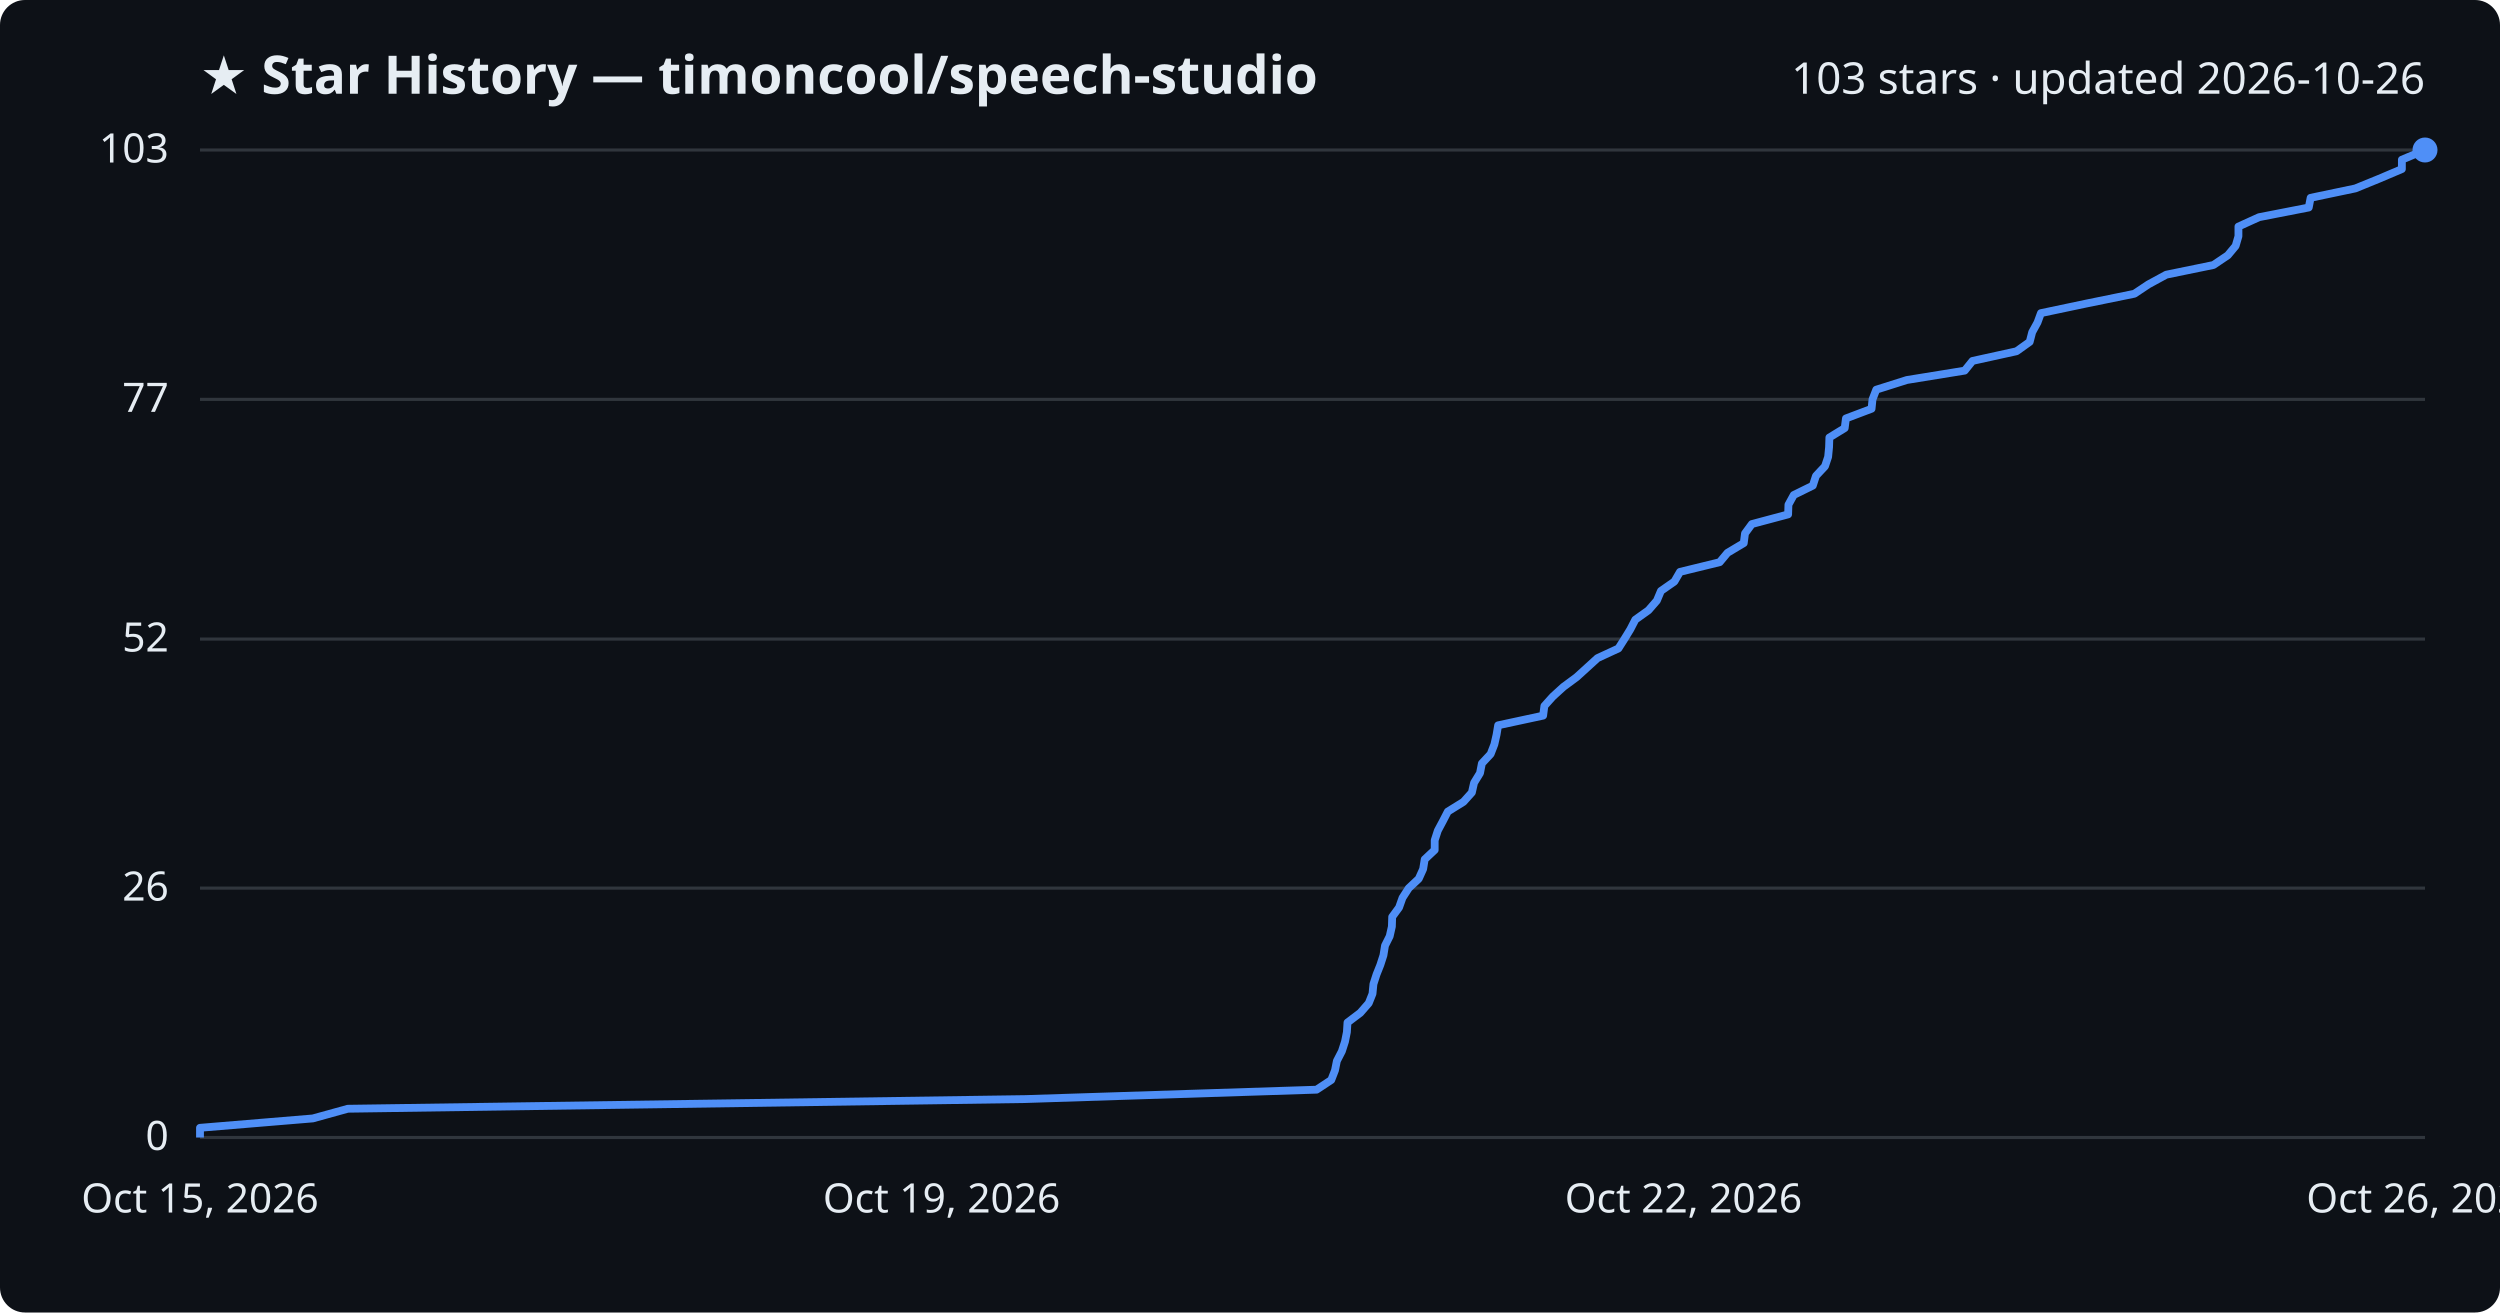
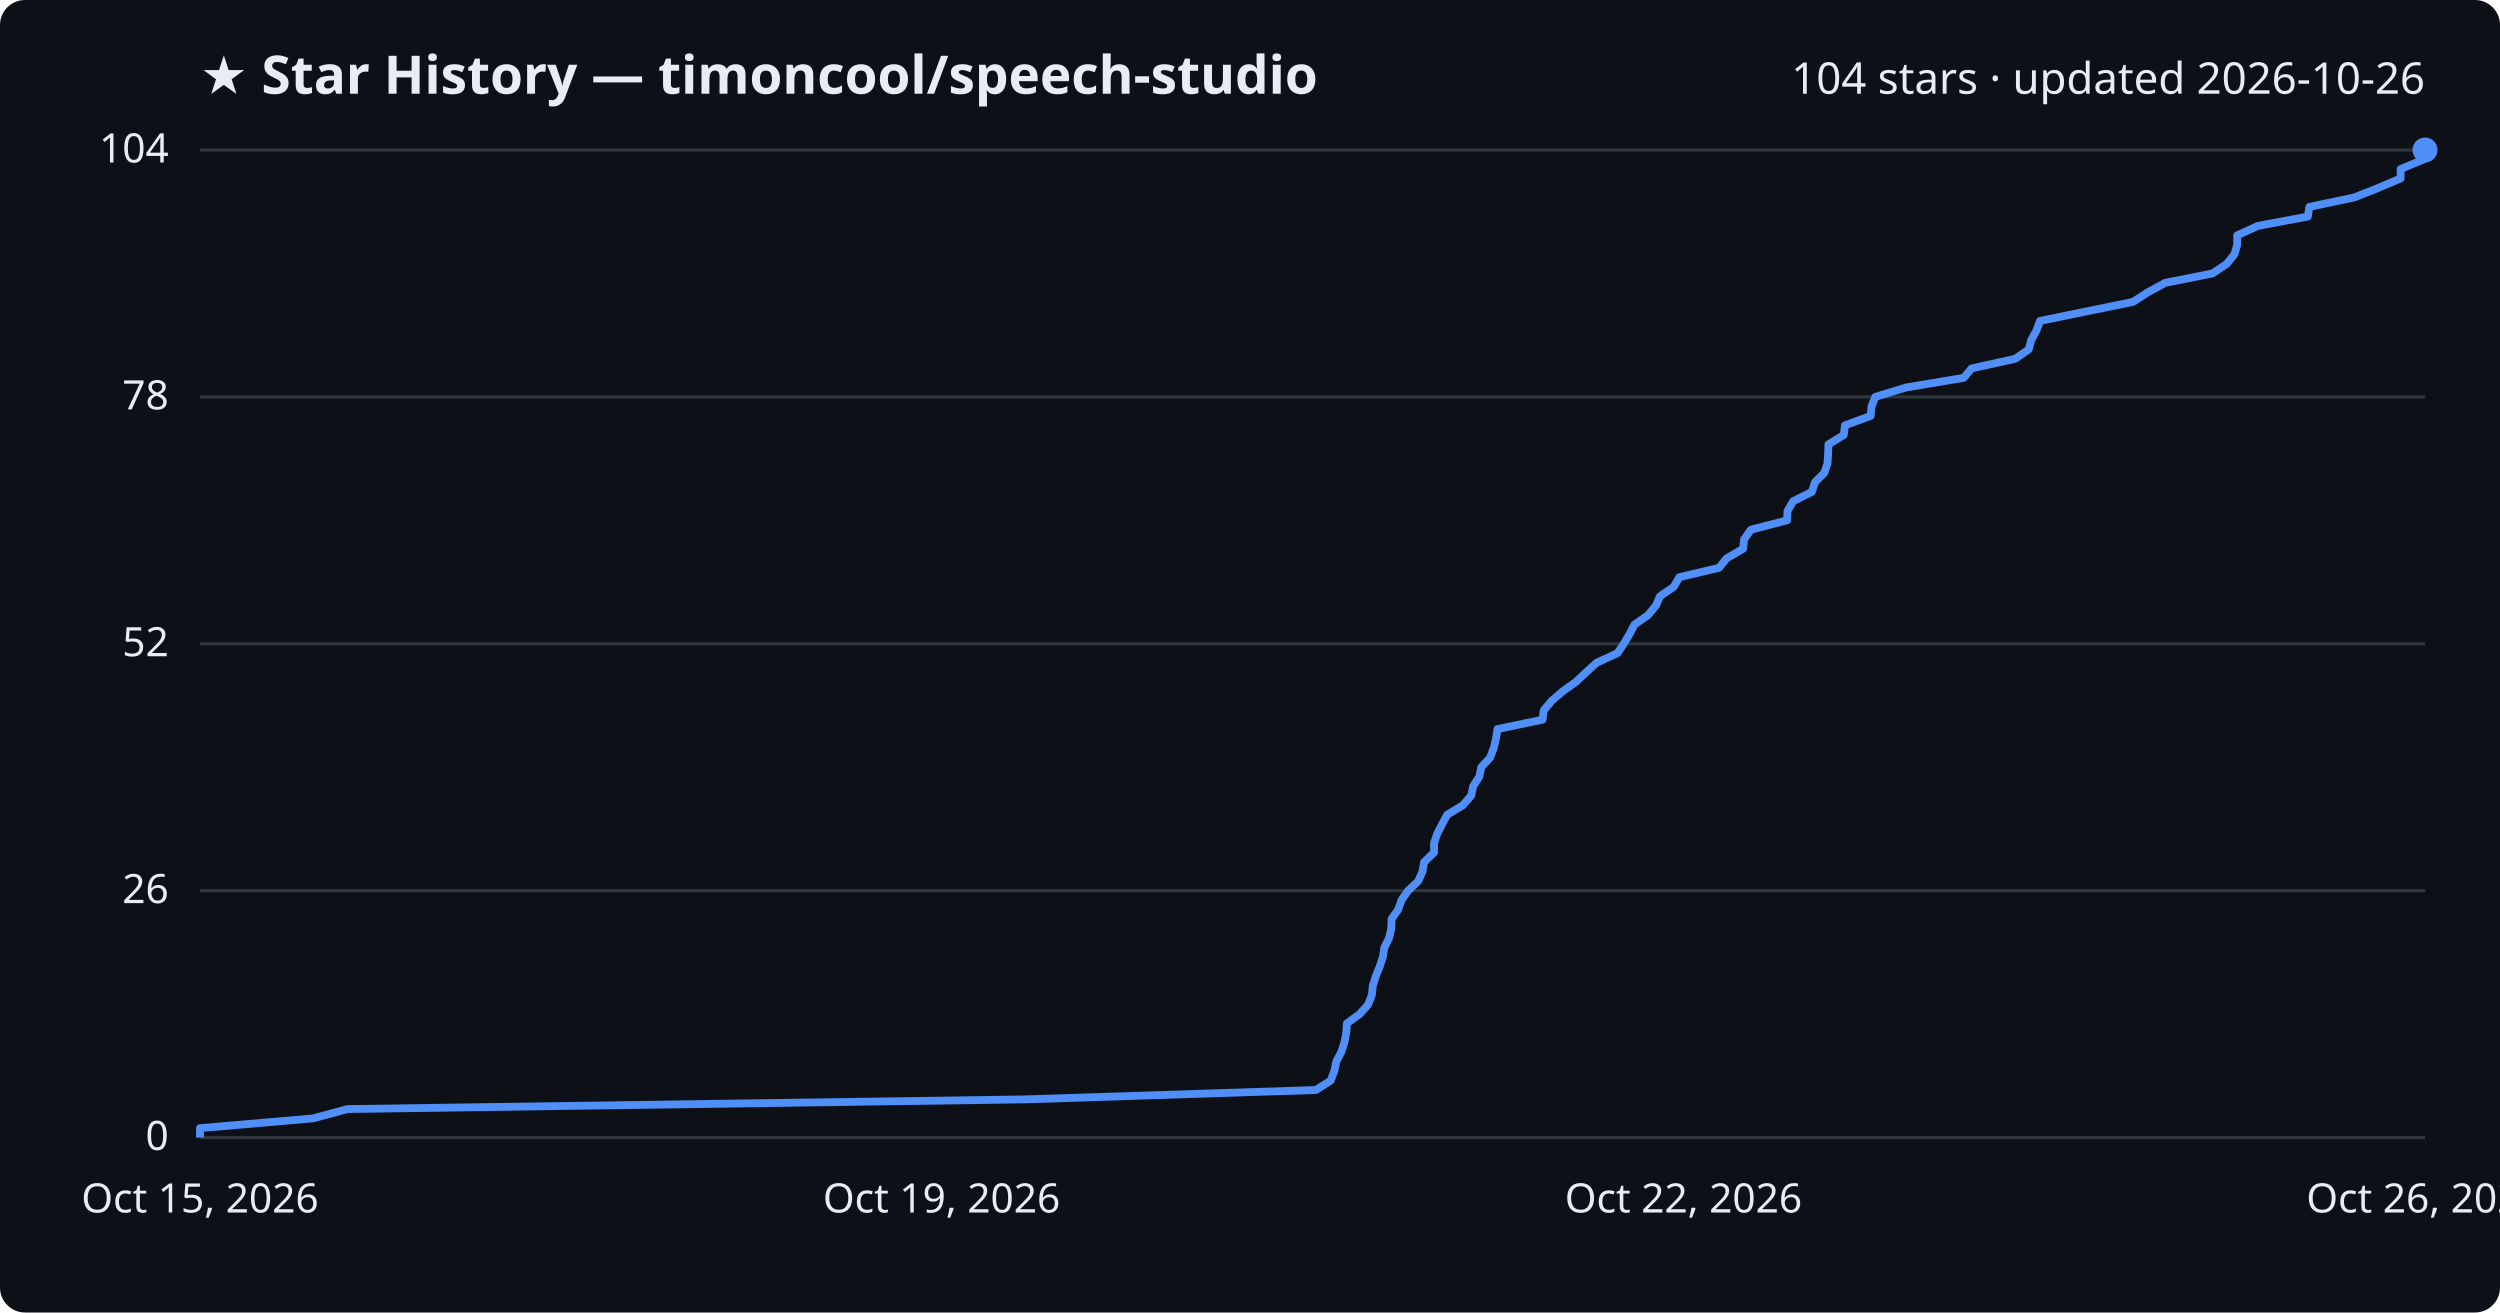
<svg xmlns="http://www.w3.org/2000/svg" viewBox="0 0 800 420" font-family="Segoe UI, sans-serif">
  <rect width="800" height="420" fill="#0d1117" rx="8" />
  <text x="64" y="30" fill="#e6edf3" font-size="17" font-weight="700">★ Star History — timoncool/speech-studio</text>
-   <text x="776" y="30" fill="#e6edf3" font-size="14" text-anchor="end">103 stars · updated 2026-10-26</text>
+   <text x="776" y="30" fill="#e6edf3" font-size="14" text-anchor="end">104 stars · updated 2026-10-26</text>
  <line x1="64" y1="364.0" x2="776" y2="364.0" stroke="#30363d" stroke-width="1" />
  <text x="54" y="368.0" fill="#e6edf3" font-size="13" text-anchor="end">0</text>
-   <line x1="64" y1="284.2" x2="776" y2="284.2" stroke="#30363d" stroke-width="1" />
-   <text x="54" y="288.2" fill="#e6edf3" font-size="13" text-anchor="end">26</text>
-   <line x1="64" y1="204.5" x2="776" y2="204.5" stroke="#30363d" stroke-width="1" />
-   <text x="54" y="208.5" fill="#e6edf3" font-size="13" text-anchor="end">52</text>
-   <line x1="64" y1="127.8" x2="776" y2="127.8" stroke="#30363d" stroke-width="1" />
-   <text x="54" y="131.8" fill="#e6edf3" font-size="13" text-anchor="end">77</text>
+   <line x1="64" y1="285.0" x2="776" y2="285.0" stroke="#30363d" stroke-width="1" />
+   <text x="54" y="289.0" fill="#e6edf3" font-size="13" text-anchor="end">26</text>
+   <line x1="64" y1="206.0" x2="776" y2="206.0" stroke="#30363d" stroke-width="1" />
+   <text x="54" y="210.0" fill="#e6edf3" font-size="13" text-anchor="end">52</text>
+   <line x1="64" y1="127.0" x2="776" y2="127.0" stroke="#30363d" stroke-width="1" />
+   <text x="54" y="131.0" fill="#e6edf3" font-size="13" text-anchor="end">78</text>
  <line x1="64" y1="48.0" x2="776" y2="48.0" stroke="#30363d" stroke-width="1" />
-   <text x="54" y="52.0" fill="#e6edf3" font-size="13" text-anchor="end">103</text>
-   <path d="M64.0,364.0 L64.0,360.9 L100.1,357.9 L111.3,354.8 L328.2,351.7 L421.3,348.7 L426.0,345.6 L427.2,342.5 L427.8,339.5 L429.4,336.4 L430.4,333.3 L431.0,330.3 L431.2,327.2 L435.3,324.1 L438.0,321.0 L439.2,318.0 L439.5,314.9 L440.5,311.8 L441.7,308.8 L442.7,305.7 L443.2,302.6 L444.7,299.6 L445.4,296.5 L445.5,293.4 L447.7,290.4 L448.8,287.3 L450.8,284.2 L454.0,281.2 L455.4,278.1 L455.9,275.0 L459.1,272.0 L459.1,268.9 L460.1,265.8 L461.7,262.8 L463.3,259.7 L468.3,256.6 L471.0,253.6 L471.7,250.5 L473.6,247.4 L474.2,244.3 L477.0,241.3 L478.2,238.2 L478.9,235.1 L479.4,232.1 L493.8,229.0 L494.2,225.9 L496.9,222.9 L500.3,219.8 L504.5,216.7 L507.8,213.7 L511.2,210.6 L517.9,207.5 L519.8,204.5 L521.7,201.4 L523.3,198.3 L527.5,195.3 L530.2,192.2 L531.5,189.1 L535.8,186.1 L537.6,183.0 L550.3,179.9 L552.8,176.9 L558.0,173.8 L558.4,170.7 L560.6,167.7 L572.2,164.6 L572.3,161.5 L574.0,158.4 L580.1,155.4 L581.1,152.3 L584.0,149.2 L585.0,146.2 L585.3,143.1 L585.4,140.0 L590.3,137.0 L590.7,133.9 L598.9,130.8 L599.2,127.8 L600.4,124.7 L610.2,121.6 L628.7,118.6 L631.2,115.5 L645.3,112.4 L649.5,109.4 L650.3,106.3 L652.0,103.2 L653.1,100.2 L667.8,97.1 L683.0,94.0 L687.5,91.0 L693.2,87.9 L708.3,84.8 L712.9,81.7 L715.4,78.7 L716.3,75.6 L716.3,72.5 L722.9,69.5 L738.8,66.4 L739.4,63.3 L753.7,60.3 L761.3,57.2 L768.6,54.1 L768.6,51.1 L776.0,48.0 L776.0,48.0" fill="none" stroke="#4f8ff7" stroke-width="2.5" stroke-linejoin="round" />
+   <text x="54" y="52.0" fill="#e6edf3" font-size="13" text-anchor="end">104</text>
+   <path d="M64.0,364.0 L64.0,361.0 L100.1,357.9 L111.2,354.9 L328.0,351.8 L421.1,348.8 L425.8,345.8 L427.0,342.7 L427.6,339.7 L429.2,336.7 L430.2,333.6 L430.8,330.6 L431.0,327.5 L435.1,324.5 L437.8,321.5 L439.0,318.4 L439.3,315.4 L440.3,312.3 L441.5,309.3 L442.5,306.3 L443.0,303.2 L444.5,300.2 L445.2,297.2 L445.3,294.1 L447.4,291.1 L448.5,288.0 L450.6,285.0 L453.8,282.0 L455.2,278.9 L455.7,275.9 L458.9,272.8 L458.9,269.8 L459.9,266.8 L461.5,263.7 L463.1,260.7 L468.1,257.7 L470.8,254.6 L471.4,251.6 L473.4,248.5 L474.0,245.5 L476.8,242.5 L478.0,239.4 L478.7,236.4 L479.2,233.3 L493.6,230.3 L494.0,227.3 L496.6,224.2 L500.1,221.2 L504.3,218.2 L507.6,215.1 L510.9,212.1 L517.6,209.0 L519.6,206.0 L521.4,203.0 L523.0,199.9 L527.3,196.9 L529.9,193.8 L531.2,190.8 L535.6,187.8 L537.4,184.7 L550.1,181.7 L552.5,178.7 L557.8,175.6 L558.1,172.6 L560.3,169.5 L571.9,166.5 L572.0,163.5 L573.8,160.4 L579.8,157.4 L580.8,154.3 L583.8,151.3 L584.8,148.3 L585.0,145.2 L585.1,142.2 L590.0,139.2 L590.4,136.1 L598.6,133.1 L598.9,130.0 L600.1,127.0 L609.9,124.0 L628.4,120.9 L630.9,117.9 L644.9,114.8 L649.2,111.8 L650.0,108.8 L651.7,105.7 L652.8,102.7 L667.4,99.7 L682.6,96.6 L687.2,93.6 L692.9,90.5 L708.0,87.5 L712.5,84.5 L715.0,81.4 L715.9,78.4 L715.9,75.3 L722.5,72.3 L738.5,69.3 L739.0,66.2 L753.3,63.2 L760.9,60.2 L768.2,57.1 L768.2,54.1 L775.6,51.0 L776.0,48.0 L776.0,48.0" fill="none" stroke="#4f8ff7" stroke-width="2.5" stroke-linejoin="round" />
  <circle cx="776.0" cy="48.0" r="4" fill="#4f8ff7" />
  <text x="64.0" y="388" fill="#e6edf3" font-size="13" text-anchor="middle">Oct 15, 2026</text>
  <text x="301.3" y="388" fill="#e6edf3" font-size="13" text-anchor="middle">Oct 19, 2026</text>
  <text x="538.7" y="388" fill="#e6edf3" font-size="13" text-anchor="middle">Oct 22, 2026</text>
  <text x="776.0" y="388" fill="#e6edf3" font-size="13" text-anchor="middle">Oct 26, 2026</text>
</svg>
